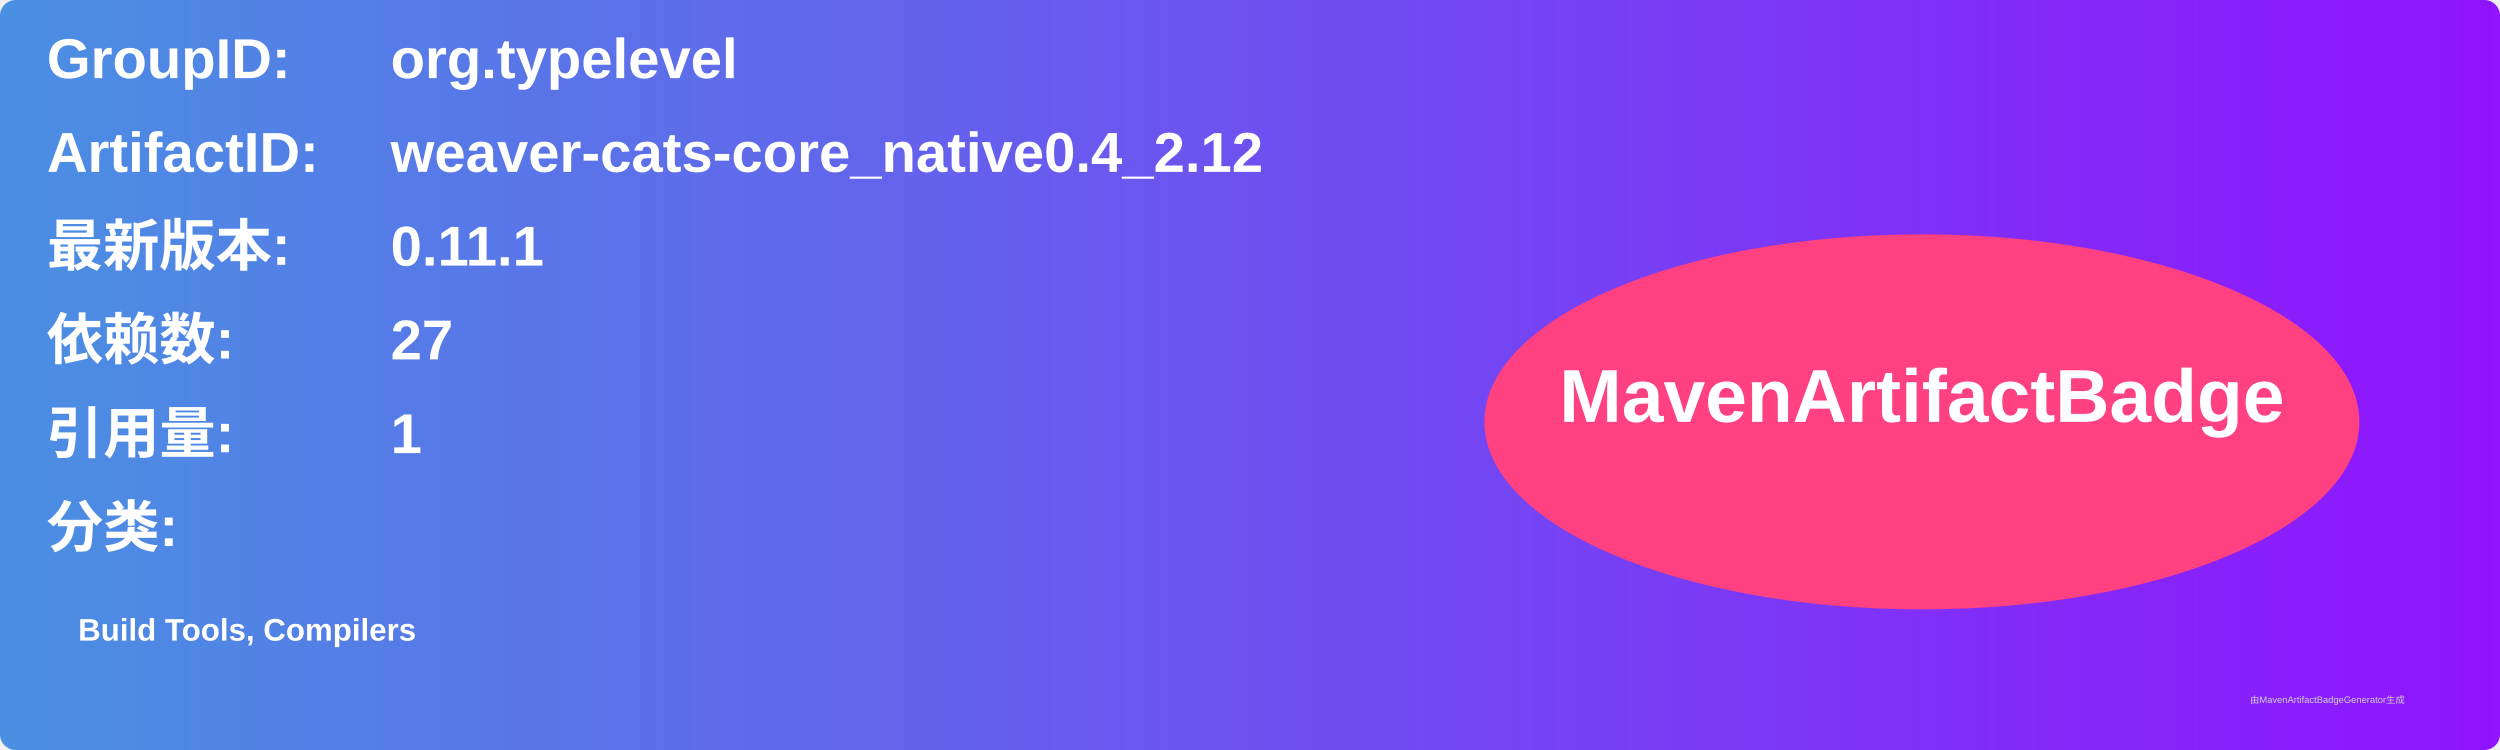
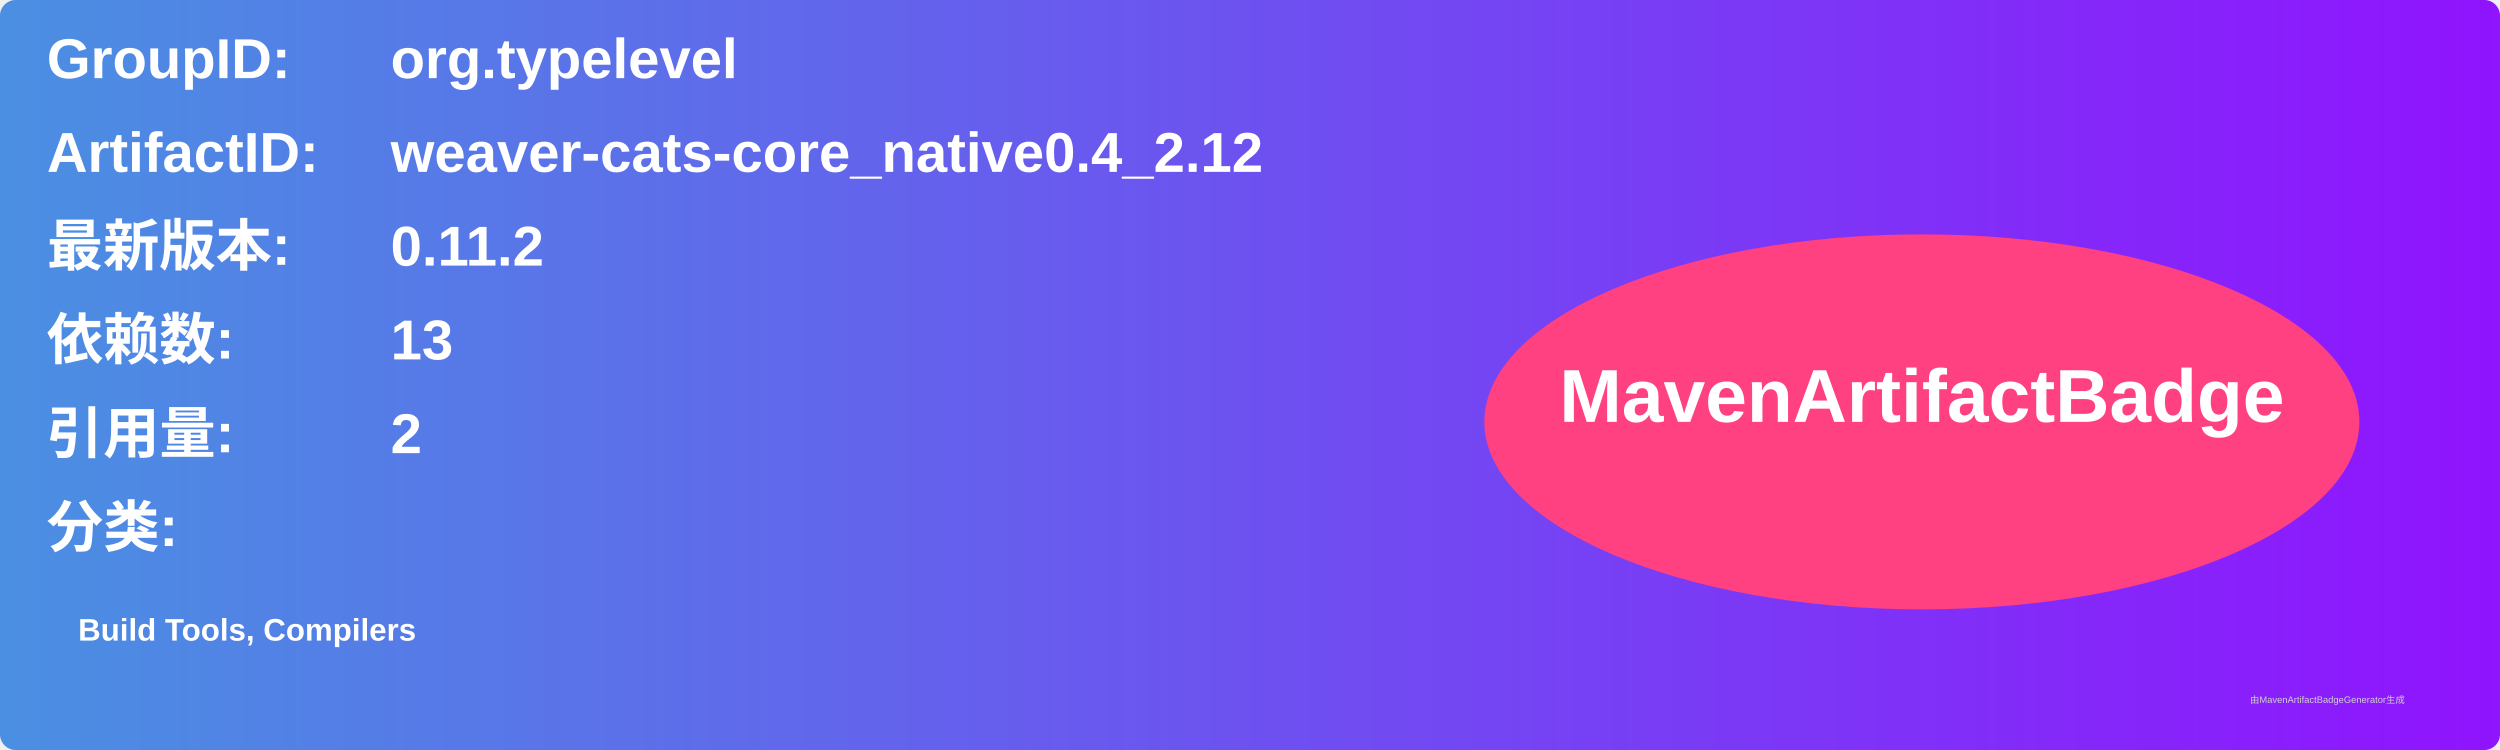
<svg xmlns="http://www.w3.org/2000/svg" width="800" height="240" viewBox="0 0 800 240">
  <linearGradient id="grad" x1="0%" y1="0%" x2="100%" y2="0%">
    <stop offset="0%" stop-color="#4a90e2" />
    <stop offset="100%" stop-color="#9013fe" />
  </linearGradient>
  <rect width="100%" height="100%" rx="5" ry="5" fill="url(#grad)" />
  <g transform="translate(15, 15)">
    <text x="0" y="10" font-family="Arial" font-size="18" fill="white" font-weight="bold" width="260">GroupID:</text>
    <text x="110" y="10" font-family="Arial" font-size="18" fill="white" font-weight="bold" width="460">org.typelevel</text>
    <text x="0" y="40" font-family="Arial" font-size="18" fill="white" font-weight="bold" width="260">ArtifactID:</text>
    <text x="110" y="40" font-family="Arial" font-size="18" fill="white" font-weight="bold" width="460">weaver-cats-core_native0.4_2.12</text>
    <text x="0" y="70" font-family="Arial" font-size="18" fill="white" font-weight="bold">最新版本:</text>
    <text x="110" y="70" font-family="Arial" font-size="18" fill="white" font-weight="bold">
-       <tspan font-weight="bold">0.11.1</tspan>
+       <tspan font-weight="bold">0.11.2</tspan>
    </text>
    <text x="0" y="100" font-family="Arial" font-size="18" fill="white" font-weight="bold">依赖数: </text>
    <text x="110" y="100" font-family="Arial" font-size="18" fill="white">
-       <tspan font-weight="bold">27</tspan>
+       <tspan font-weight="bold">13</tspan>
    </text>
    <text x="0" y="130" font-family="Arial" font-size="18" fill="white" font-weight="bold">引用量: </text>
    <text x="110" y="130" font-family="Arial" font-size="18" fill="white">
-       <tspan font-weight="bold">1</tspan>
+       <tspan font-weight="bold">2</tspan>
    </text>
    <text x="0" y="160" font-family="Arial" font-size="18" fill="white" font-weight="bold">分类:</text>
    <text x="10" y="190" font-family="Arial" font-size="10" fill="white">
      <tspan font-weight="bold">Build Tools, Compilers</tspan>
    </text>
    <ellipse cx="600" cy="120" rx="140" ry="60" fill="#ff4081" />
    <text x="600" y="120" text-anchor="middle" font-family="Arial" font-size="24" fill="white" font-weight="bold">MavenArtifactBadge</text>
  </g>
  <text x="720" y="225" font-family="Arial" font-size="3" fill="#d0d0d0">由MavenArtifactBadgeGenerator生成</text>
</svg>
